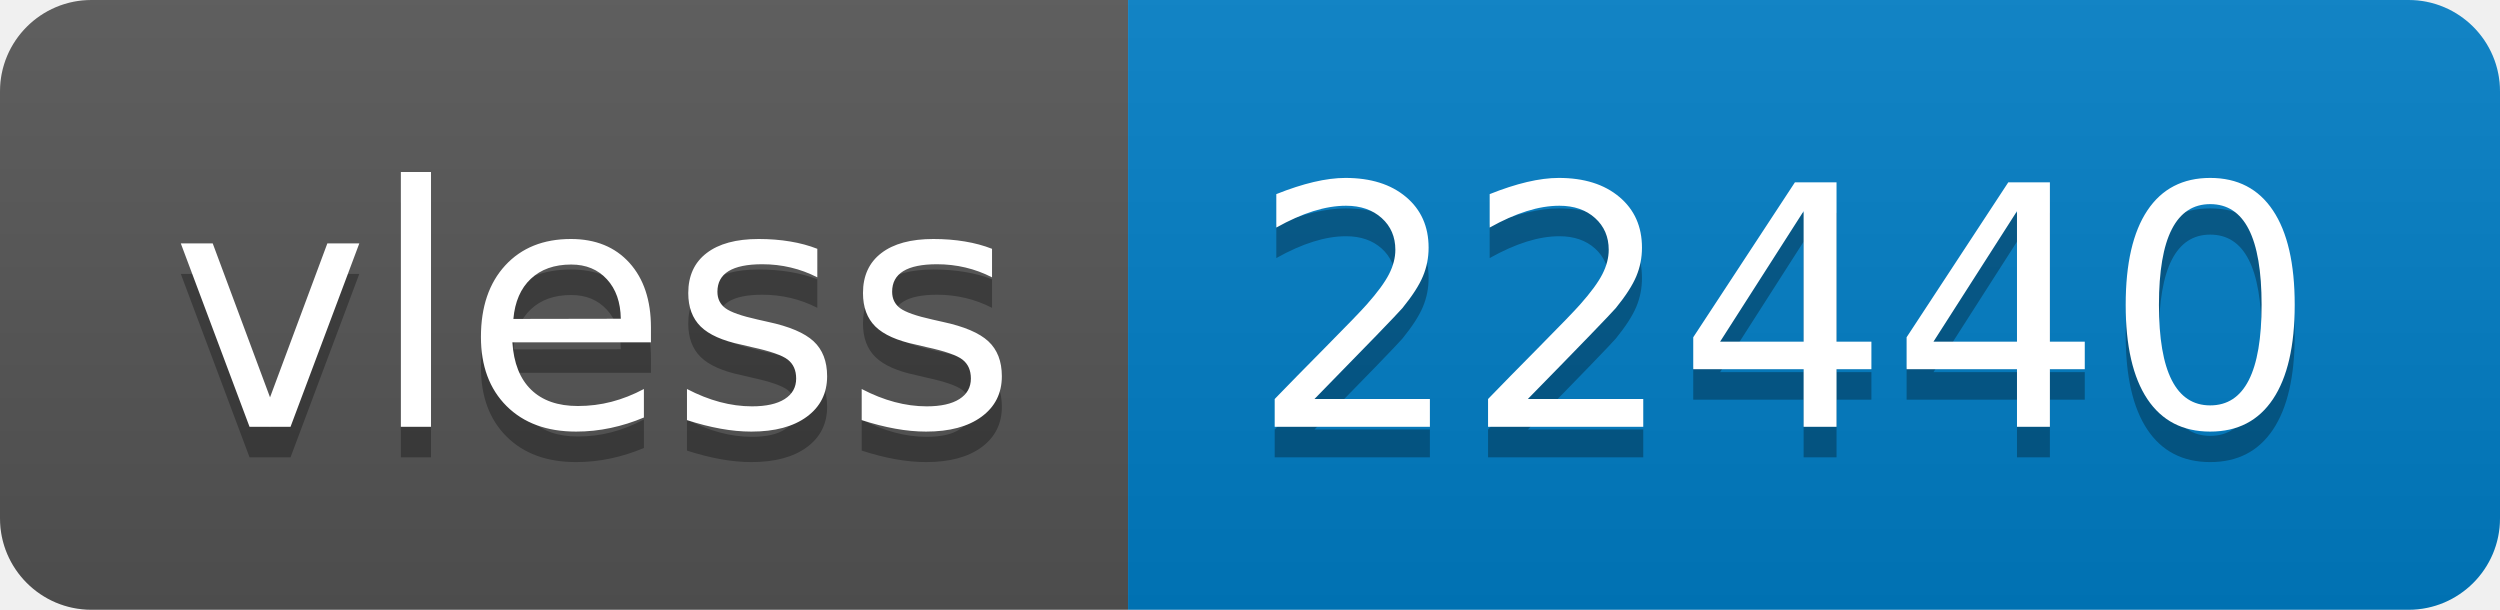
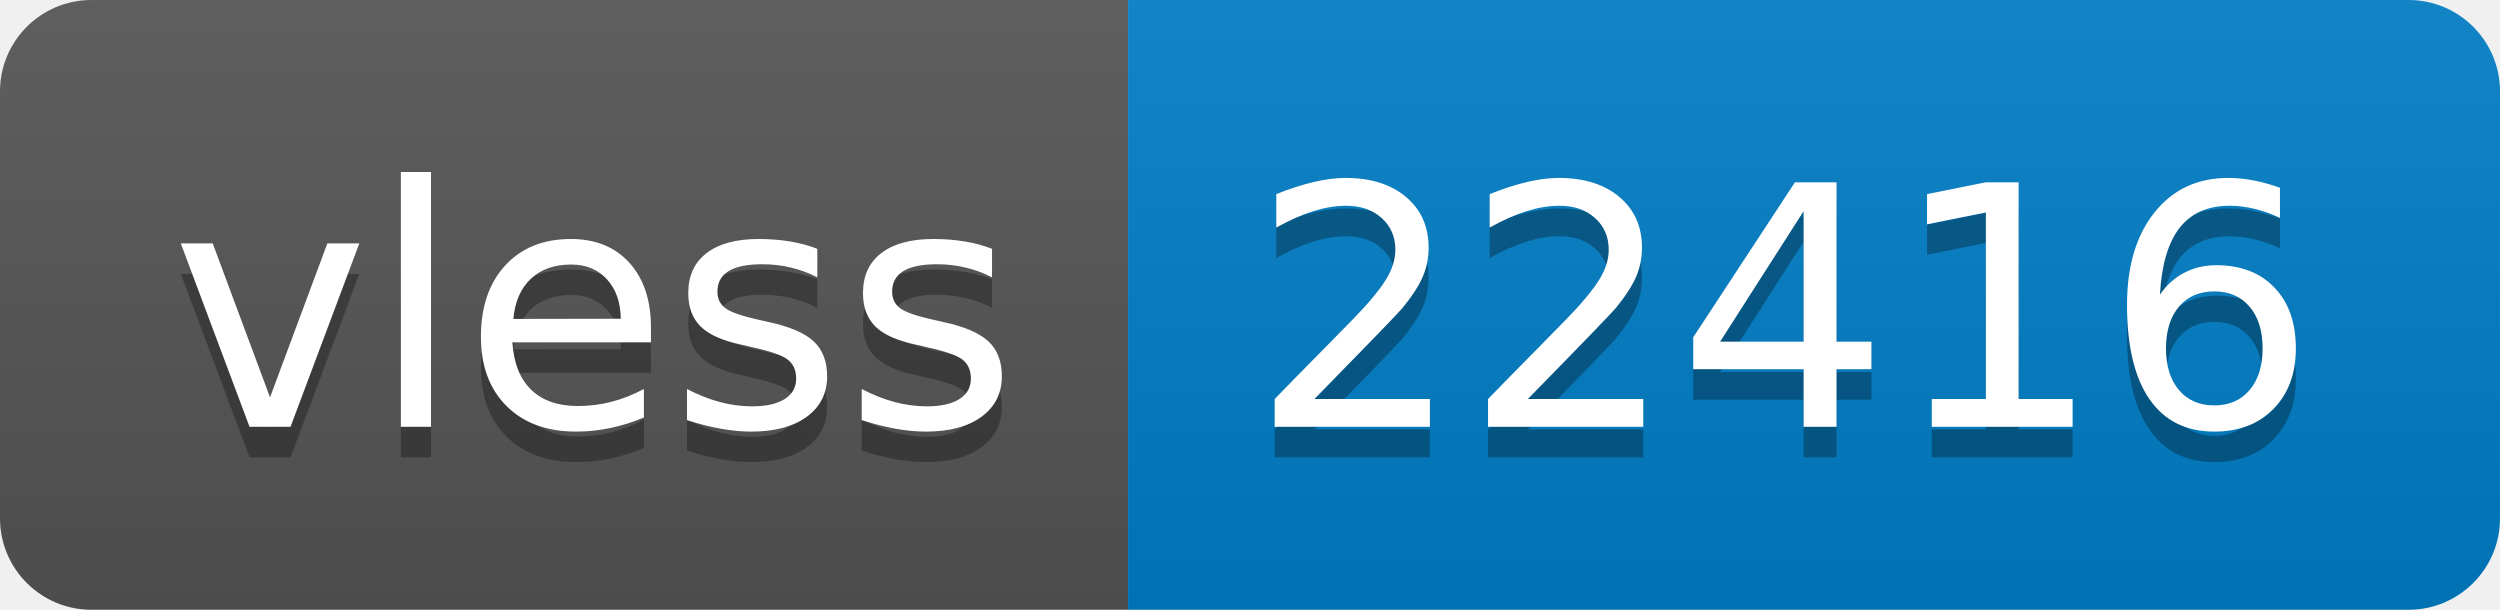
- <svg xmlns="http://www.w3.org/2000/svg" width="82" height="20" role="img" aria-label="vless: 22440">
+ <svg xmlns="http://www.w3.org/2000/svg" width="82" height="20" role="img" aria-label="vless: 22416">
  <linearGradient id="s" x2="0" y2="100%">
    <stop offset="0" stop-color="#bbb" stop-opacity=".1" />
    <stop offset="1" stop-opacity=".1" />
  </linearGradient>
  <clipPath id="r">
    <rect width="82" height="20" rx="3" fill="#fff" />
  </clipPath>
  <g clip-path="url(#r)">
    <rect width="37" height="20" fill="#555" />
    <rect x="37" width="45" height="20" fill="#007ec6" />
    <rect width="82" height="20" fill="url(#s)" />
  </g>
  <g fill="#fff" text-anchor="middle" font-family="Verdana,Geneva,DejaVu Sans,sans-serif" text-rendering="geometricPrecision" font-size="110">
    <text aria-hidden="true" x="195" y="150" fill="#010101" fill-opacity=".3" transform="scale(.1)" textLength="270">vless</text>
    <text x="195" y="140" transform="scale(.1)" fill="#fff" textLength="270">vless</text>
-     <text aria-hidden="true" x="585" y="150" fill="#010101" fill-opacity=".3" transform="scale(.1)" textLength="350">22440</text>
-     <text x="585" y="140" transform="scale(.1)" fill="#fff" textLength="350">22440</text>
+     <text aria-hidden="true" x="585" y="150" fill="#010101" fill-opacity=".3" transform="scale(.1)" textLength="350">22416</text>
+     <text x="585" y="140" transform="scale(.1)" fill="#fff" textLength="350">22416</text>
  </g>
</svg>
